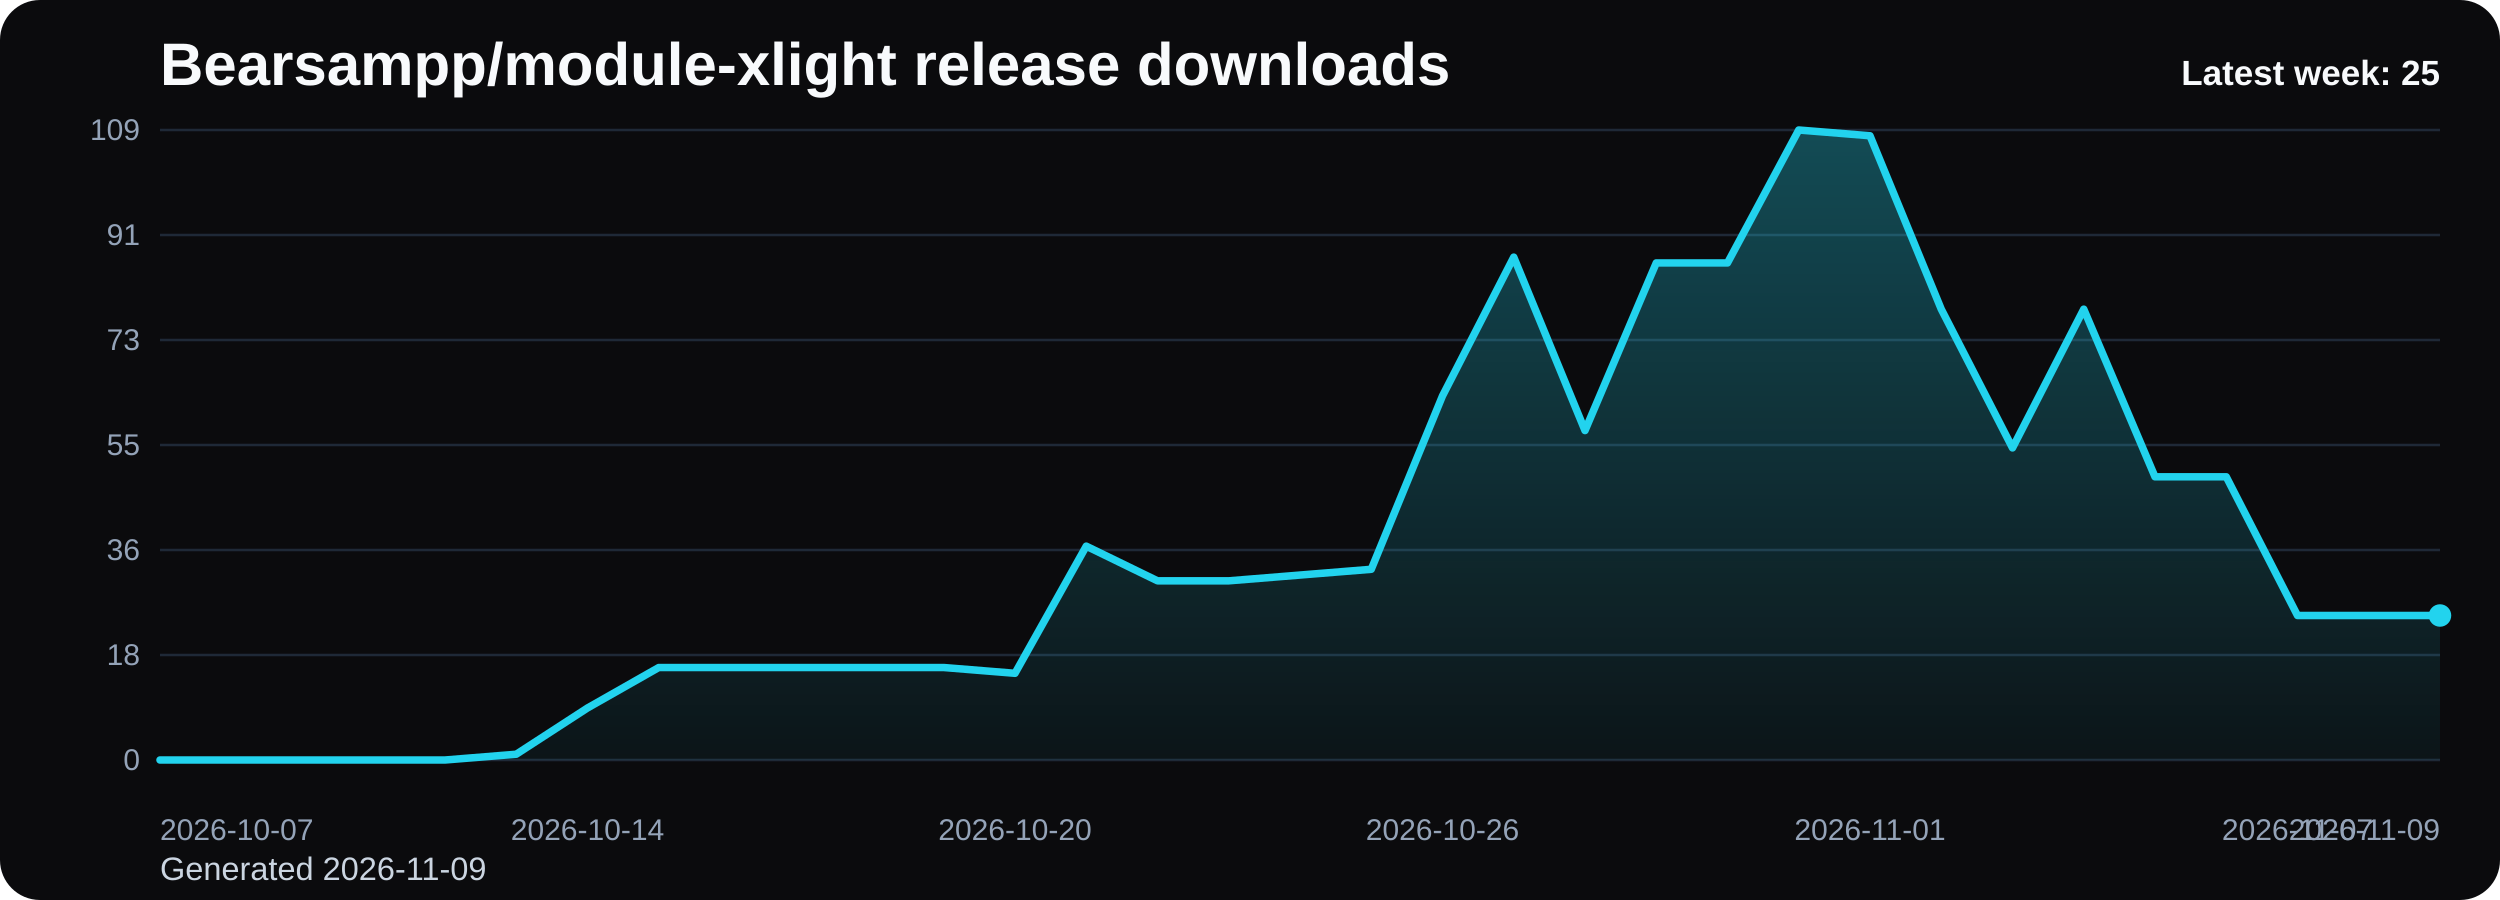
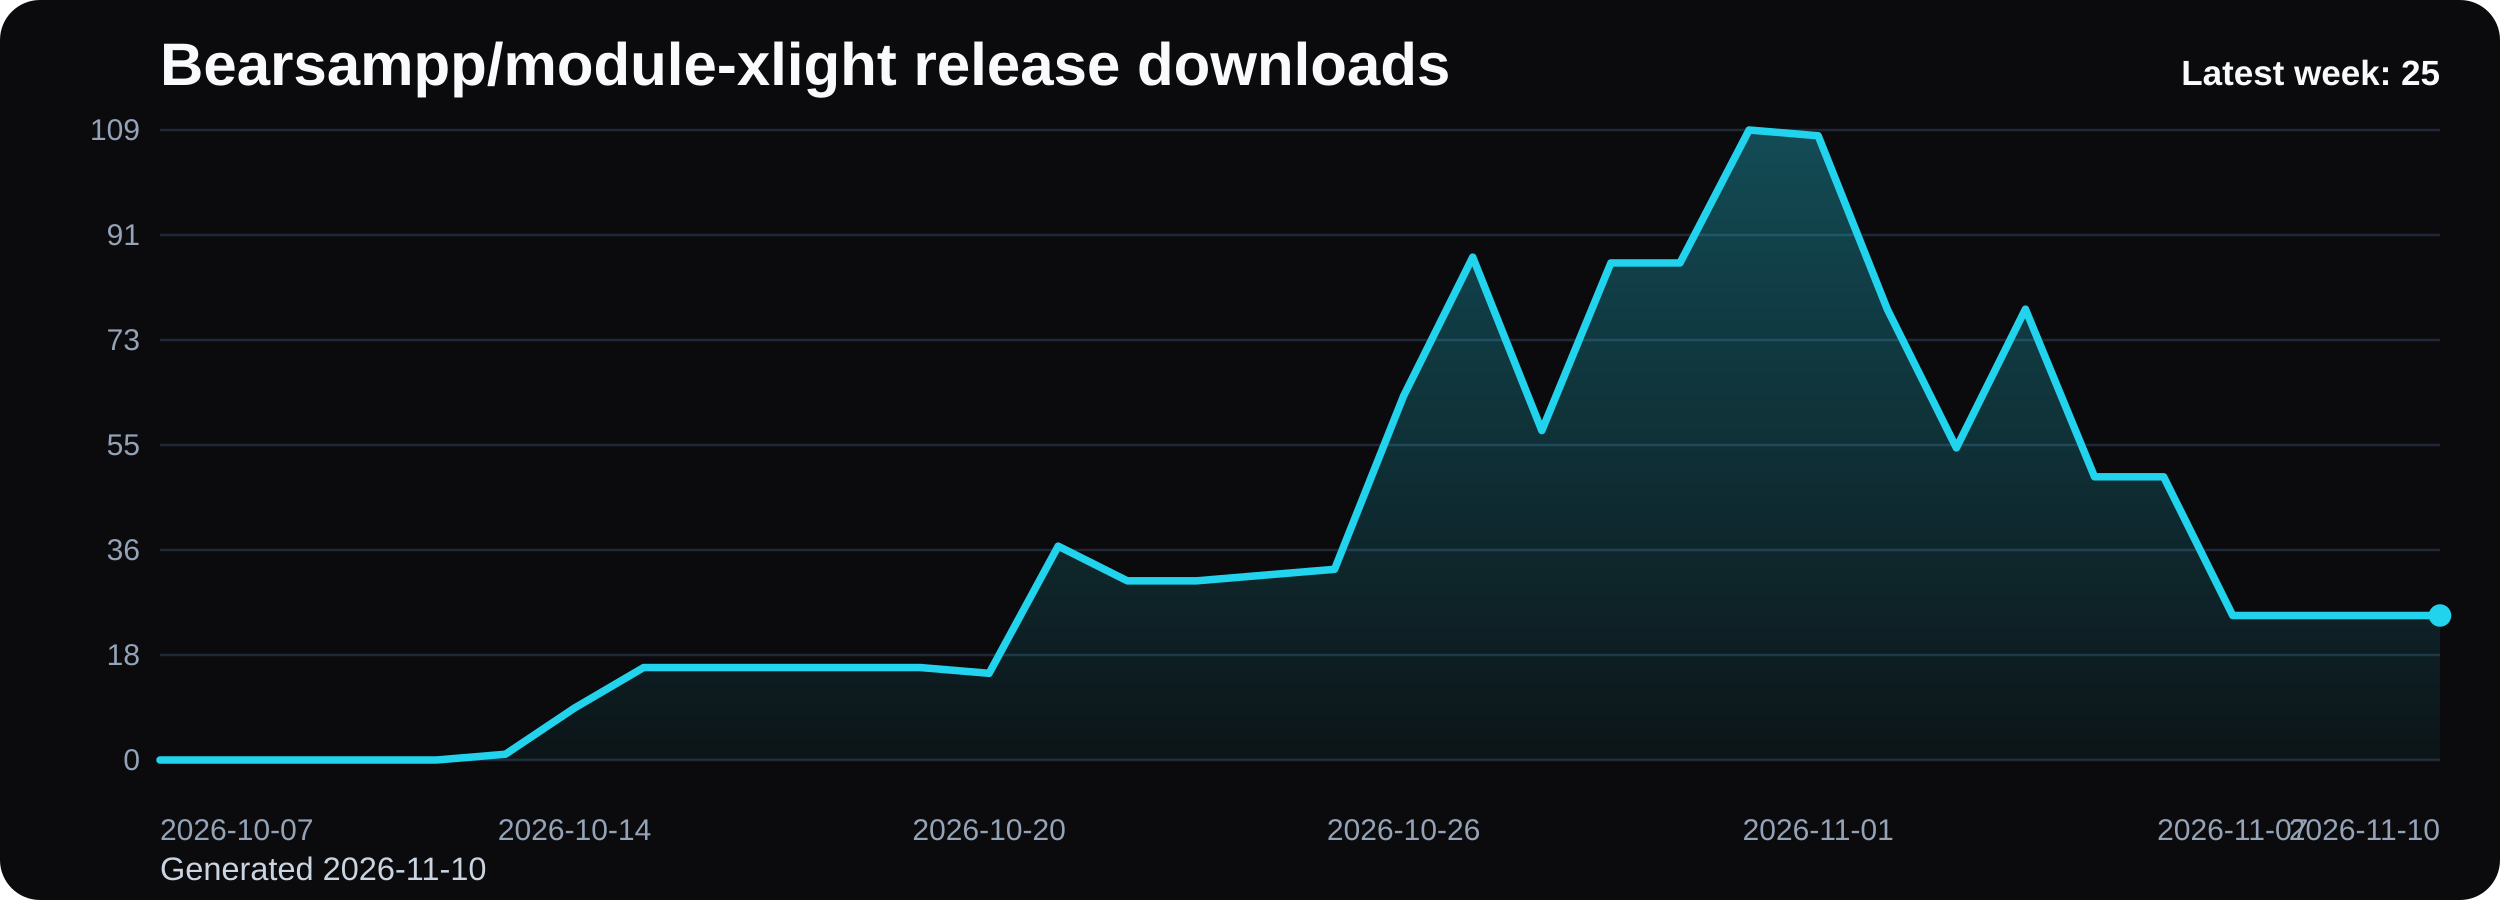
<svg xmlns="http://www.w3.org/2000/svg" viewBox="0 0 1000 360" role="img" aria-label="Bearsampp/module-xlight release downloads chart">
  <defs>
    <linearGradient id="fill-weekly-black" x1="0" y1="0" x2="0" y2="1">
      <stop offset="0%" stop-color="#22d3ee" stop-opacity="0.32" />
      <stop offset="100%" stop-color="#22d3ee" stop-opacity="0.05" />
    </linearGradient>
    <style>
      .bg { fill: #0b0b0d; }
      .title { font: 700 24px Arial, sans-serif; fill: #f8fafc; }
      .sub { font: 400 13px Arial, sans-serif; fill: #cbd5e1; }
      .grid { stroke: #1f2937; stroke-width: 1; }
      .axis { font: 400 12px Arial, sans-serif; fill: #94a3b8; }
      .line { fill: none; stroke: #22d3ee; stroke-width: 3; stroke-linecap: round; stroke-linejoin: round; }
      .dot { fill: #22d3ee; }
      .value { font: 600 11px Arial, sans-serif; fill: #cbd5e1; }
      .latest { font: 700 14px Arial, sans-serif; fill: #f8fafc; }
    </style>
  </defs>
  <rect class="bg" x="0" y="0" width="1000" height="360" rx="16" />
  <text class="title" x="64" y="34">Bearsampp/module-xlight release downloads</text>
-   <text class="sub" x="64" y="352">Generated 2026-11-09</text>
+   <text class="sub" x="64" y="352">Generated 2026-11-10</text>
  <line x1="64" y1="52.00" x2="976" y2="52.00" class="grid" />
  <text x="56" y="56.00" text-anchor="end" class="axis">109</text>
  <line x1="64" y1="94.00" x2="976" y2="94.00" class="grid" />
  <text x="56" y="98.00" text-anchor="end" class="axis">91</text>
  <line x1="64" y1="136.00" x2="976" y2="136.00" class="grid" />
  <text x="56" y="140.00" text-anchor="end" class="axis">73</text>
  <line x1="64" y1="178.00" x2="976" y2="178.00" class="grid" />
  <text x="56" y="182.00" text-anchor="end" class="axis">55</text>
  <line x1="64" y1="220.00" x2="976" y2="220.00" class="grid" />
  <text x="56" y="224.00" text-anchor="end" class="axis">36</text>
  <line x1="64" y1="262.00" x2="976" y2="262.00" class="grid" />
  <text x="56" y="266.00" text-anchor="end" class="axis">18</text>
  <line x1="64" y1="304.00" x2="976" y2="304.00" class="grid" />
  <text x="56" y="308.00" text-anchor="end" class="axis">0</text>
-   <path d="M 64.00 304 L 64.00 304.00 L 92.50 304.00 L 121.00 304.00 L 149.50 304.00 L 178.00 304.00 L 206.50 301.69 L 235.00 283.19 L 263.50 267.01 L 292.00 267.01 L 320.50 267.01 L 349.00 267.01 L 377.50 267.01 L 406.00 269.32 L 434.50 218.46 L 463.00 232.33 L 491.50 232.33 L 520.00 230.02 L 548.50 227.71 L 577.00 158.35 L 605.50 102.86 L 634.00 172.22 L 662.50 105.17 L 691.00 105.17 L 719.50 52.00 L 748.00 54.31 L 776.50 123.67 L 805.00 179.16 L 833.50 123.67 L 862.00 190.72 L 890.50 190.72 L 919.00 246.20 L 947.50 246.20 L 976.00 246.20 L 976.00 304 Z" fill="url(#fill-weekly-black)" />
-   <polyline class="line" points="64.00,304.00 92.50,304.00 121.00,304.00 149.50,304.00 178.00,304.00 206.50,301.69 235.00,283.19 263.50,267.01 292.00,267.01 320.50,267.01 349.00,267.01 377.50,267.01 406.00,269.32 434.50,218.46 463.00,232.33 491.50,232.33 520.00,230.02 548.50,227.71 577.00,158.35 605.50,102.86 634.00,172.22 662.50,105.17 691.00,105.17 719.50,52.00 748.00,54.31 776.50,123.67 805.00,179.16 833.50,123.67 862.00,190.72 890.50,190.72 919.00,246.20 947.50,246.20 976.00,246.20" />
+   <path d="M 64.00 304 L 64.00 304.00 L 91.64 304.00 L 119.27 304.00 L 146.91 304.00 L 174.55 304.00 L 202.18 301.69 L 229.82 283.19 L 257.45 267.01 L 285.09 267.01 L 312.73 267.01 L 340.36 267.01 L 368.00 267.01 L 395.64 269.32 L 423.27 218.46 L 450.91 232.33 L 478.55 232.33 L 506.18 230.02 L 533.82 227.71 L 561.45 158.35 L 589.09 102.86 L 616.73 172.22 L 644.36 105.17 L 672.00 105.17 L 699.64 52.00 L 727.27 54.31 L 754.91 123.67 L 782.55 179.16 L 810.18 123.67 L 837.82 190.72 L 865.45 190.72 L 893.09 246.20 L 920.73 246.20 L 948.36 246.20 L 976.00 246.20 L 976.00 304 Z" fill="url(#fill-weekly-black)" />
+   <polyline class="line" points="64.00,304.00 91.64,304.00 119.27,304.00 146.91,304.00 174.55,304.00 202.18,301.69 229.82,283.19 257.45,267.01 285.09,267.01 312.73,267.01 340.36,267.01 368.00,267.01 395.64,269.32 423.27,218.46 450.91,232.33 478.55,232.33 506.18,230.02 533.82,227.71 561.45,158.35 589.09,102.86 616.73,172.22 644.36,105.17 672.00,105.17 699.64,52.00 727.27,54.31 754.91,123.67 782.55,179.16 810.18,123.67 837.82,190.72 865.45,190.72 893.09,246.20 920.73,246.20 948.36,246.20 976.00,246.20" />
  <circle class="dot" cx="976.00" cy="246.20" r="4.5" />
  <text class="axis" x="64.00" y="336" text-anchor="start">2026-10-07</text>
-   <text class="axis" x="235.00" y="336" text-anchor="middle">2026-10-14</text>
-   <text class="axis" x="406.00" y="336" text-anchor="middle">2026-10-20</text>
-   <text class="axis" x="577.00" y="336" text-anchor="middle">2026-10-26</text>
-   <text class="axis" x="748.00" y="336" text-anchor="middle">2026-11-01</text>
-   <text class="axis" x="919.00" y="336" text-anchor="middle">2026-11-07</text>
-   <text class="axis" x="976.00" y="336" text-anchor="end">2026-11-09</text>
+   <text class="axis" x="229.82" y="336" text-anchor="middle">2026-10-14</text>
+   <text class="axis" x="395.64" y="336" text-anchor="middle">2026-10-20</text>
+   <text class="axis" x="561.45" y="336" text-anchor="middle">2026-10-26</text>
+   <text class="axis" x="727.27" y="336" text-anchor="middle">2026-11-01</text>
+   <text class="axis" x="893.09" y="336" text-anchor="middle">2026-11-07</text>
+   <text class="axis" x="976.00" y="336" text-anchor="end">2026-11-10</text>
  <text class="latest" x="976" y="34" text-anchor="end">Latest week: 25</text>
</svg>
